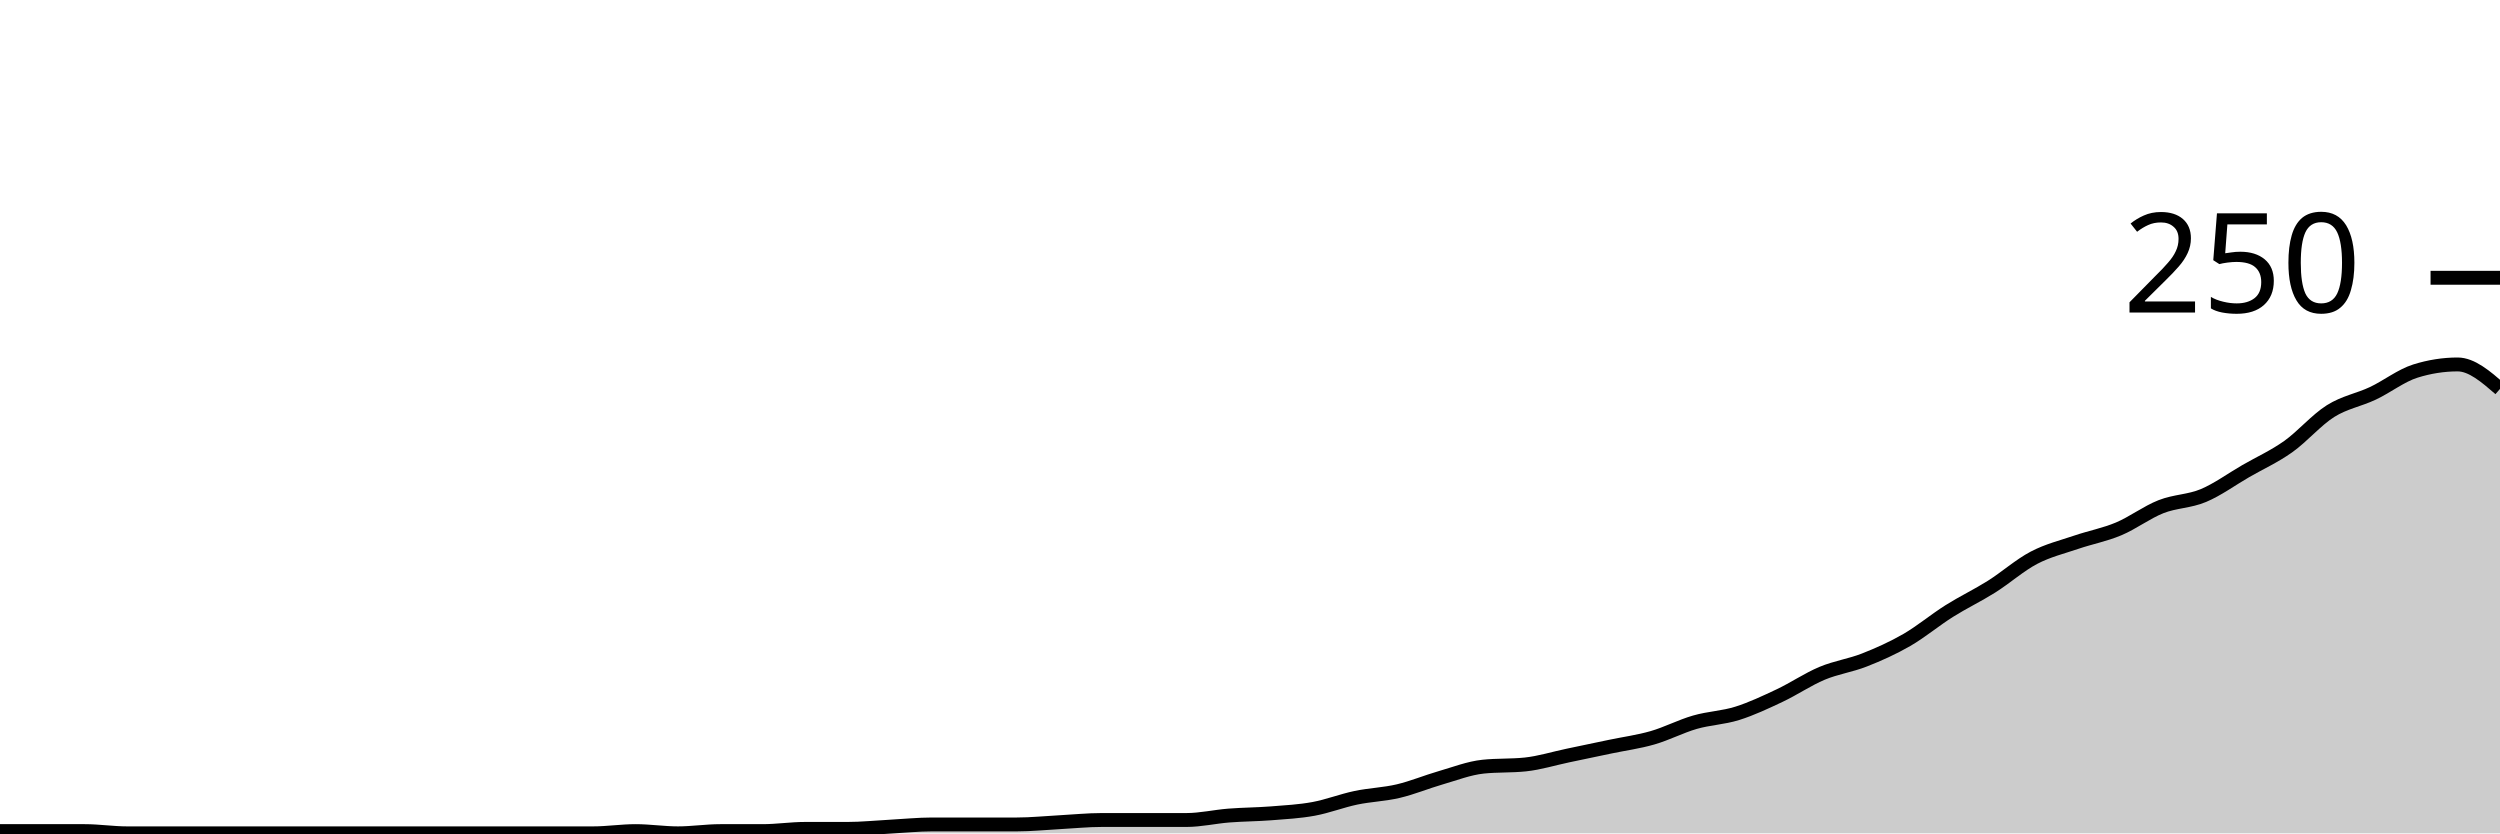
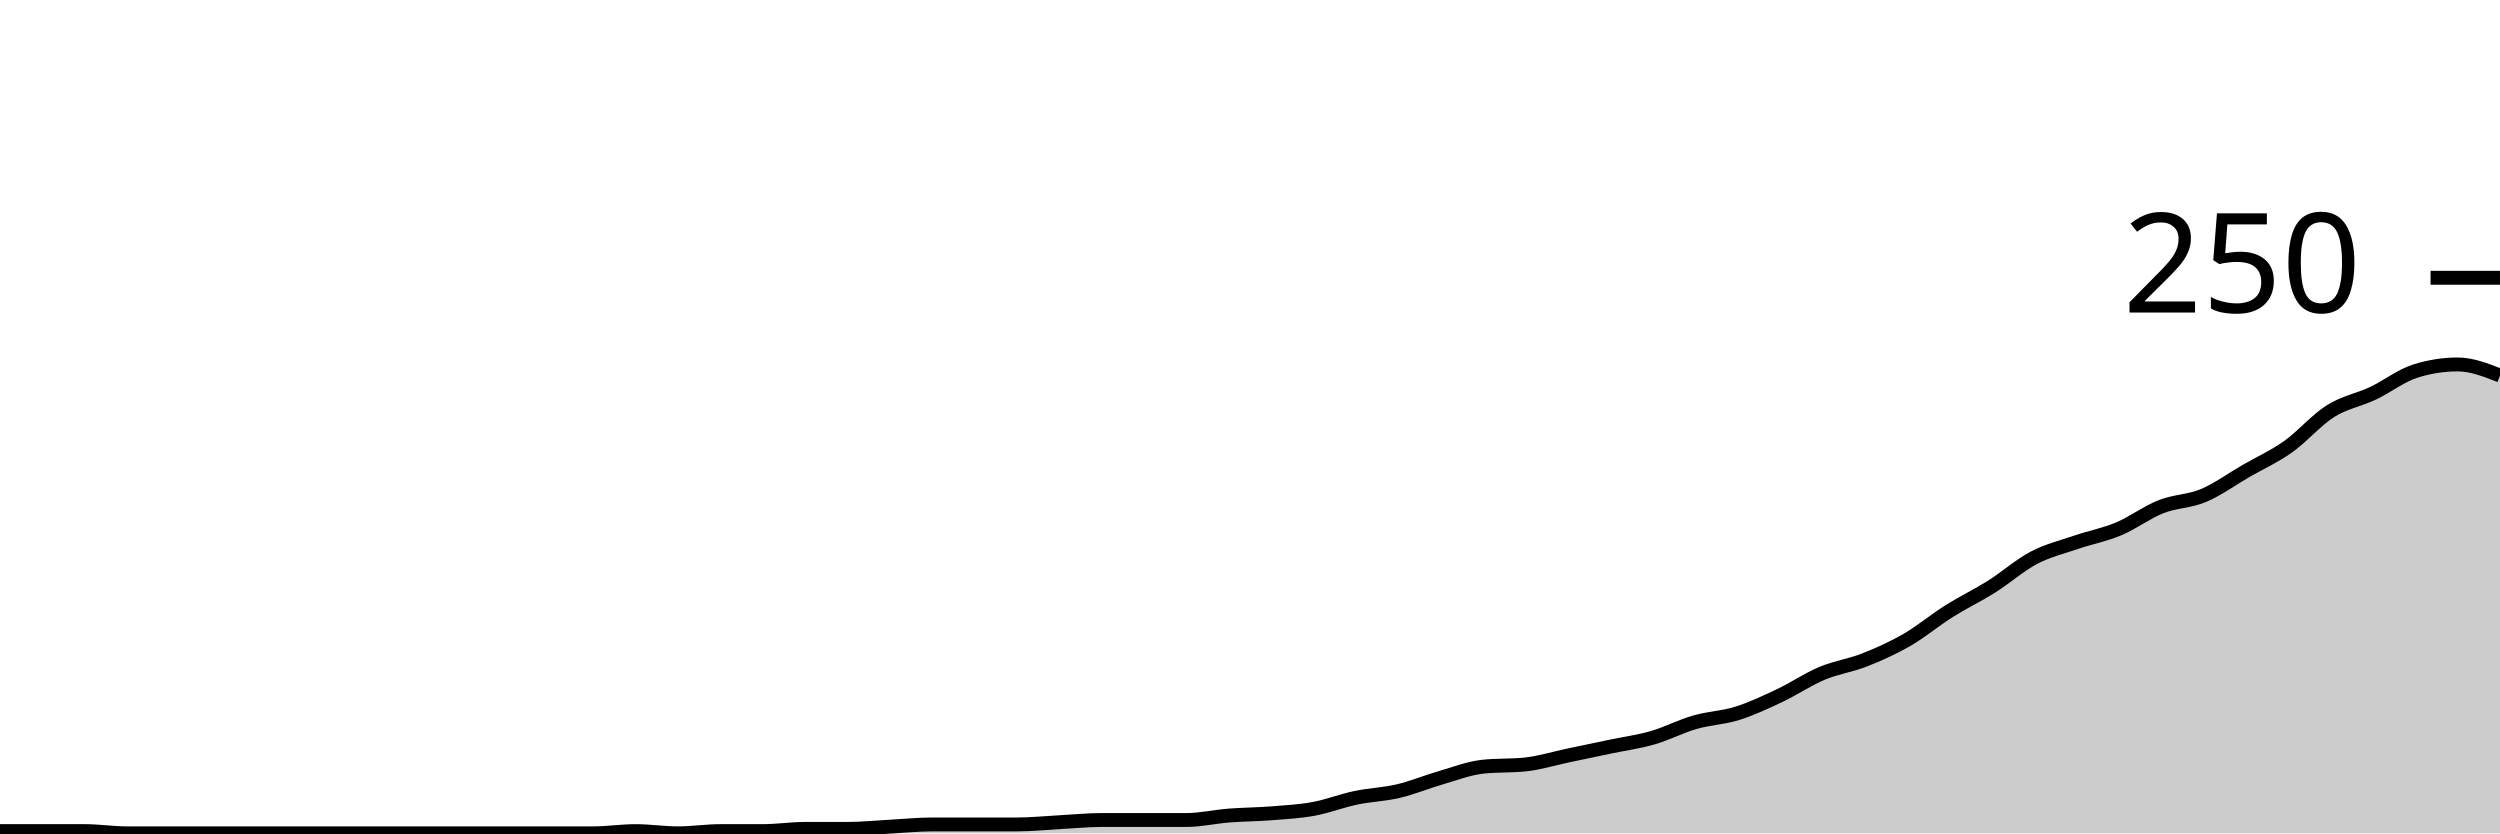
<svg xmlns="http://www.w3.org/2000/svg" viewBox="0 0 180 60">
  <g transform="translate(0,20)">
-     <path class="area" fill="rgba(0, 0, 0, 0.2)" d="M0,39.84C1.017,39.84,2.034,39.84,3.051,39.84C4.068,39.84,5.085,39.84,6.102,39.84C7.119,39.84,8.136,40,9.153,40C10.169,40,11.186,40,12.203,40C13.22,40,14.237,40,15.254,40C16.271,40,17.288,40,18.305,40C19.322,40,20.339,40,21.356,40C22.373,40,23.39,40,24.407,40C25.424,40,26.441,40,27.458,40C28.475,40,29.492,40,30.508,40C31.525,40,32.542,40,33.559,40C34.576,40,35.593,40,36.61,40C37.627,40,38.644,40,39.661,40C40.678,40,41.695,40,42.712,40C43.729,40,44.746,39.84,45.763,39.84C46.78,39.84,47.797,40,48.814,40C49.831,40,50.847,39.84,51.864,39.84C52.881,39.84,53.898,39.84,54.915,39.84C55.932,39.84,56.949,39.68,57.966,39.68C58.983,39.68,60,39.68,61.017,39.68C62.034,39.68,63.051,39.573,64.068,39.52C65.085,39.467,66.102,39.36,67.119,39.36C68.136,39.36,69.153,39.36,70.169,39.36C71.186,39.36,72.203,39.36,73.22,39.36C74.237,39.36,75.254,39.253,76.271,39.2C77.288,39.147,78.305,39.04,79.322,39.04C80.339,39.04,81.356,39.04,82.373,39.04C83.39,39.04,84.407,39.04,85.424,39.04C86.441,39.04,87.458,38.8,88.475,38.72C89.492,38.64,90.508,38.64,91.525,38.56C92.542,38.48,93.559,38.427,94.576,38.24C95.593,38.053,96.61,37.653,97.627,37.44C98.644,37.227,99.661,37.2,100.678,36.96C101.695,36.72,102.712,36.293,103.729,36C104.746,35.707,105.763,35.307,106.78,35.2C107.797,35.093,108.814,35.147,109.831,35.04C110.847,34.933,111.864,34.613,112.881,34.4C113.898,34.187,114.915,33.973,115.932,33.76C116.949,33.547,117.966,33.413,118.983,33.12C120,32.827,121.017,32.293,122.034,32C123.051,31.707,124.068,31.68,125.085,31.36C126.102,31.04,127.119,30.56,128.136,30.08C129.153,29.6,130.169,28.907,131.186,28.48C132.203,28.053,133.22,27.92,134.237,27.52C135.254,27.12,136.271,26.667,137.288,26.08C138.305,25.493,139.322,24.64,140.339,24C141.356,23.36,142.373,22.88,143.39,22.24C144.407,21.6,145.424,20.693,146.441,20.16C147.458,19.627,148.475,19.387,149.492,19.04C150.508,18.693,151.525,18.507,152.542,18.08C153.559,17.653,154.576,16.88,155.593,16.48C156.61,16.08,157.627,16.107,158.644,15.68C159.661,15.253,160.678,14.507,161.695,13.92C162.712,13.333,163.729,12.88,164.746,12.16C165.763,11.44,166.78,10.24,167.797,9.6C168.814,8.96,169.831,8.8,170.847,8.32C171.864,7.84,172.881,7.04,173.898,6.72C174.915,6.4,175.932,6.24,176.949,6.24C177.966,6.24,178.983,7.12,180,8L180,40C178.983,40,177.966,40,176.949,40C175.932,40,174.915,40,173.898,40C172.881,40,171.864,40,170.847,40C169.831,40,168.814,40,167.797,40C166.78,40,165.763,40,164.746,40C163.729,40,162.712,40,161.695,40C160.678,40,159.661,40,158.644,40C157.627,40,156.61,40,155.593,40C154.576,40,153.559,40,152.542,40C151.525,40,150.508,40,149.492,40C148.475,40,147.458,40,146.441,40C145.424,40,144.407,40,143.39,40C142.373,40,141.356,40,140.339,40C139.322,40,138.305,40,137.288,40C136.271,40,135.254,40,134.237,40C133.22,40,132.203,40,131.186,40C130.169,40,129.153,40,128.136,40C127.119,40,126.102,40,125.085,40C124.068,40,123.051,40,122.034,40C121.017,40,120,40,118.983,40C117.966,40,116.949,40,115.932,40C114.915,40,113.898,40,112.881,40C111.864,40,110.847,40,109.831,40C108.814,40,107.797,40,106.78,40C105.763,40,104.746,40,103.729,40C102.712,40,101.695,40,100.678,40C99.661,40,98.644,40,97.627,40C96.61,40,95.593,40,94.576,40C93.559,40,92.542,40,91.525,40C90.508,40,89.492,40,88.475,40C87.458,40,86.441,40,85.424,40C84.407,40,83.39,40,82.373,40C81.356,40,80.339,40,79.322,40C78.305,40,77.288,40,76.271,40C75.254,40,74.237,40,73.22,40C72.203,40,71.186,40,70.169,40C69.153,40,68.136,40,67.119,40C66.102,40,65.085,40,64.068,40C63.051,40,62.034,40,61.017,40C60,40,58.983,40,57.966,40C56.949,40,55.932,40,54.915,40C53.898,40,52.881,40,51.864,40C50.847,40,49.831,40,48.814,40C47.797,40,46.78,40,45.763,40C44.746,40,43.729,40,42.712,40C41.695,40,40.678,40,39.661,40C38.644,40,37.627,40,36.61,40C35.593,40,34.576,40,33.559,40C32.542,40,31.525,40,30.508,40C29.492,40,28.475,40,27.458,40C26.441,40,25.424,40,24.407,40C23.39,40,22.373,40,21.356,40C20.339,40,19.322,40,18.305,40C17.288,40,16.271,40,15.254,40C14.237,40,13.22,40,12.203,40C11.186,40,10.169,40,9.153,40C8.136,40,7.119,40,6.102,40C5.085,40,4.068,40,3.051,40C2.034,40,1.017,40,0,40Z" />
-     <path class="line" stroke="black" fill="none" d="M0,39.84C1.017,39.84,2.034,39.84,3.051,39.84C4.068,39.84,5.085,39.84,6.102,39.84C7.119,39.84,8.136,40,9.153,40C10.169,40,11.186,40,12.203,40C13.22,40,14.237,40,15.254,40C16.271,40,17.288,40,18.305,40C19.322,40,20.339,40,21.356,40C22.373,40,23.39,40,24.407,40C25.424,40,26.441,40,27.458,40C28.475,40,29.492,40,30.508,40C31.525,40,32.542,40,33.559,40C34.576,40,35.593,40,36.61,40C37.627,40,38.644,40,39.661,40C40.678,40,41.695,40,42.712,40C43.729,40,44.746,39.84,45.763,39.84C46.78,39.84,47.797,40,48.814,40C49.831,40,50.847,39.84,51.864,39.84C52.881,39.84,53.898,39.84,54.915,39.84C55.932,39.84,56.949,39.68,57.966,39.68C58.983,39.68,60,39.68,61.017,39.68C62.034,39.68,63.051,39.573,64.068,39.52C65.085,39.467,66.102,39.36,67.119,39.36C68.136,39.36,69.153,39.36,70.169,39.36C71.186,39.36,72.203,39.36,73.22,39.36C74.237,39.36,75.254,39.253,76.271,39.2C77.288,39.147,78.305,39.04,79.322,39.04C80.339,39.04,81.356,39.04,82.373,39.04C83.39,39.04,84.407,39.04,85.424,39.04C86.441,39.04,87.458,38.8,88.475,38.72C89.492,38.64,90.508,38.64,91.525,38.56C92.542,38.48,93.559,38.427,94.576,38.24C95.593,38.053,96.61,37.653,97.627,37.44C98.644,37.227,99.661,37.2,100.678,36.96C101.695,36.72,102.712,36.293,103.729,36C104.746,35.707,105.763,35.307,106.78,35.2C107.797,35.093,108.814,35.147,109.831,35.04C110.847,34.933,111.864,34.613,112.881,34.4C113.898,34.187,114.915,33.973,115.932,33.76C116.949,33.547,117.966,33.413,118.983,33.12C120,32.827,121.017,32.293,122.034,32C123.051,31.707,124.068,31.68,125.085,31.36C126.102,31.04,127.119,30.56,128.136,30.08C129.153,29.6,130.169,28.907,131.186,28.48C132.203,28.053,133.22,27.92,134.237,27.52C135.254,27.12,136.271,26.667,137.288,26.08C138.305,25.493,139.322,24.64,140.339,24C141.356,23.36,142.373,22.88,143.39,22.24C144.407,21.6,145.424,20.693,146.441,20.16C147.458,19.627,148.475,19.387,149.492,19.04C150.508,18.693,151.525,18.507,152.542,18.08C153.559,17.653,154.576,16.88,155.593,16.48C156.61,16.08,157.627,16.107,158.644,15.68C159.661,15.253,160.678,14.507,161.695,13.92C162.712,13.333,163.729,12.88,164.746,12.16C165.763,11.44,166.78,10.24,167.797,9.6C168.814,8.96,169.831,8.8,170.847,8.32C171.864,7.84,172.881,7.04,173.898,6.72C174.915,6.4,175.932,6.24,176.949,6.24C177.966,6.24,178.983,7.12,180,8" />
+     <path class="area" fill="rgba(0, 0, 0, 0.2)" d="M0,39.84C1.017,39.84,2.034,39.84,3.051,39.84C4.068,39.84,5.085,39.84,6.102,39.84C7.119,39.84,8.136,40,9.153,40C10.169,40,11.186,40,12.203,40C13.22,40,14.237,40,15.254,40C16.271,40,17.288,40,18.305,40C19.322,40,20.339,40,21.356,40C22.373,40,23.39,40,24.407,40C25.424,40,26.441,40,27.458,40C28.475,40,29.492,40,30.508,40C31.525,40,32.542,40,33.559,40C34.576,40,35.593,40,36.61,40C37.627,40,38.644,40,39.661,40C40.678,40,41.695,40,42.712,40C43.729,40,44.746,39.84,45.763,39.84C46.78,39.84,47.797,40,48.814,40C49.831,40,50.847,39.84,51.864,39.84C52.881,39.84,53.898,39.84,54.915,39.84C55.932,39.84,56.949,39.68,57.966,39.68C58.983,39.68,60,39.68,61.017,39.68C62.034,39.68,63.051,39.573,64.068,39.52C65.085,39.467,66.102,39.36,67.119,39.36C68.136,39.36,69.153,39.36,70.169,39.36C71.186,39.36,72.203,39.36,73.22,39.36C74.237,39.36,75.254,39.253,76.271,39.2C77.288,39.147,78.305,39.04,79.322,39.04C80.339,39.04,81.356,39.04,82.373,39.04C83.39,39.04,84.407,39.04,85.424,39.04C86.441,39.04,87.458,38.8,88.475,38.72C89.492,38.64,90.508,38.64,91.525,38.56C92.542,38.48,93.559,38.427,94.576,38.24C95.593,38.053,96.61,37.653,97.627,37.44C98.644,37.227,99.661,37.2,100.678,36.96C101.695,36.72,102.712,36.293,103.729,36C104.746,35.707,105.763,35.307,106.78,35.2C107.797,35.093,108.814,35.147,109.831,35.04C110.847,34.933,111.864,34.613,112.881,34.4C113.898,34.187,114.915,33.973,115.932,33.76C116.949,33.547,117.966,33.413,118.983,33.12C120,32.827,121.017,32.293,122.034,32C123.051,31.707,124.068,31.68,125.085,31.36C126.102,31.04,127.119,30.56,128.136,30.08C129.153,29.6,130.169,28.907,131.186,28.48C132.203,28.053,133.22,27.92,134.237,27.52C135.254,27.12,136.271,26.667,137.288,26.08C138.305,25.493,139.322,24.64,140.339,24C141.356,23.36,142.373,22.88,143.39,22.24C144.407,21.6,145.424,20.693,146.441,20.16C147.458,19.627,148.475,19.387,149.492,19.04C150.508,18.693,151.525,18.507,152.542,18.08C153.559,17.653,154.576,16.88,155.593,16.48C156.61,16.08,157.627,16.107,158.644,15.68C159.661,15.253,160.678,14.507,161.695,13.92C162.712,13.333,163.729,12.88,164.746,12.16C165.763,11.44,166.78,10.24,167.797,9.6C168.814,8.96,169.831,8.8,170.847,8.32C171.864,7.84,172.881,7.04,173.898,6.72C174.915,6.4,175.932,6.24,176.949,6.24C177.966,6.24,178.983,6.64,180,7.04L180,40C178.983,40,177.966,40,176.949,40C175.932,40,174.915,40,173.898,40C172.881,40,171.864,40,170.847,40C169.831,40,168.814,40,167.797,40C166.78,40,165.763,40,164.746,40C163.729,40,162.712,40,161.695,40C160.678,40,159.661,40,158.644,40C157.627,40,156.61,40,155.593,40C154.576,40,153.559,40,152.542,40C151.525,40,150.508,40,149.492,40C148.475,40,147.458,40,146.441,40C145.424,40,144.407,40,143.39,40C142.373,40,141.356,40,140.339,40C139.322,40,138.305,40,137.288,40C136.271,40,135.254,40,134.237,40C133.22,40,132.203,40,131.186,40C130.169,40,129.153,40,128.136,40C127.119,40,126.102,40,125.085,40C124.068,40,123.051,40,122.034,40C121.017,40,120,40,118.983,40C117.966,40,116.949,40,115.932,40C114.915,40,113.898,40,112.881,40C111.864,40,110.847,40,109.831,40C108.814,40,107.797,40,106.78,40C105.763,40,104.746,40,103.729,40C102.712,40,101.695,40,100.678,40C99.661,40,98.644,40,97.627,40C96.61,40,95.593,40,94.576,40C93.559,40,92.542,40,91.525,40C90.508,40,89.492,40,88.475,40C87.458,40,86.441,40,85.424,40C84.407,40,83.39,40,82.373,40C81.356,40,80.339,40,79.322,40C78.305,40,77.288,40,76.271,40C75.254,40,74.237,40,73.22,40C72.203,40,71.186,40,70.169,40C69.153,40,68.136,40,67.119,40C66.102,40,65.085,40,64.068,40C63.051,40,62.034,40,61.017,40C60,40,58.983,40,57.966,40C56.949,40,55.932,40,54.915,40C53.898,40,52.881,40,51.864,40C50.847,40,49.831,40,48.814,40C47.797,40,46.78,40,45.763,40C44.746,40,43.729,40,42.712,40C41.695,40,40.678,40,39.661,40C38.644,40,37.627,40,36.61,40C35.593,40,34.576,40,33.559,40C32.542,40,31.525,40,30.508,40C29.492,40,28.475,40,27.458,40C26.441,40,25.424,40,24.407,40C23.39,40,22.373,40,21.356,40C20.339,40,19.322,40,18.305,40C17.288,40,16.271,40,15.254,40C14.237,40,13.22,40,12.203,40C11.186,40,10.169,40,9.153,40C8.136,40,7.119,40,6.102,40C5.085,40,4.068,40,3.051,40C2.034,40,1.017,40,0,40Z" />
+     <path class="line" stroke="black" fill="none" d="M0,39.84C1.017,39.84,2.034,39.84,3.051,39.84C4.068,39.84,5.085,39.84,6.102,39.84C7.119,39.84,8.136,40,9.153,40C10.169,40,11.186,40,12.203,40C13.22,40,14.237,40,15.254,40C16.271,40,17.288,40,18.305,40C19.322,40,20.339,40,21.356,40C22.373,40,23.39,40,24.407,40C25.424,40,26.441,40,27.458,40C28.475,40,29.492,40,30.508,40C31.525,40,32.542,40,33.559,40C34.576,40,35.593,40,36.61,40C37.627,40,38.644,40,39.661,40C40.678,40,41.695,40,42.712,40C43.729,40,44.746,39.84,45.763,39.84C46.78,39.84,47.797,40,48.814,40C49.831,40,50.847,39.84,51.864,39.84C52.881,39.84,53.898,39.84,54.915,39.84C55.932,39.84,56.949,39.68,57.966,39.68C58.983,39.68,60,39.68,61.017,39.68C62.034,39.68,63.051,39.573,64.068,39.52C65.085,39.467,66.102,39.36,67.119,39.36C68.136,39.36,69.153,39.36,70.169,39.36C71.186,39.36,72.203,39.36,73.22,39.36C74.237,39.36,75.254,39.253,76.271,39.2C77.288,39.147,78.305,39.04,79.322,39.04C80.339,39.04,81.356,39.04,82.373,39.04C83.39,39.04,84.407,39.04,85.424,39.04C86.441,39.04,87.458,38.8,88.475,38.72C89.492,38.64,90.508,38.64,91.525,38.56C92.542,38.48,93.559,38.427,94.576,38.24C95.593,38.053,96.61,37.653,97.627,37.44C98.644,37.227,99.661,37.2,100.678,36.96C101.695,36.72,102.712,36.293,103.729,36C104.746,35.707,105.763,35.307,106.78,35.2C107.797,35.093,108.814,35.147,109.831,35.04C110.847,34.933,111.864,34.613,112.881,34.4C113.898,34.187,114.915,33.973,115.932,33.76C116.949,33.547,117.966,33.413,118.983,33.12C120,32.827,121.017,32.293,122.034,32C123.051,31.707,124.068,31.68,125.085,31.36C126.102,31.04,127.119,30.56,128.136,30.08C129.153,29.6,130.169,28.907,131.186,28.48C132.203,28.053,133.22,27.92,134.237,27.52C135.254,27.12,136.271,26.667,137.288,26.08C138.305,25.493,139.322,24.64,140.339,24C141.356,23.36,142.373,22.88,143.39,22.24C144.407,21.6,145.424,20.693,146.441,20.16C147.458,19.627,148.475,19.387,149.492,19.04C150.508,18.693,151.525,18.507,152.542,18.08C153.559,17.653,154.576,16.88,155.593,16.48C156.61,16.08,157.627,16.107,158.644,15.68C159.661,15.253,160.678,14.507,161.695,13.92C162.712,13.333,163.729,12.88,164.746,12.16C165.763,11.44,166.78,10.24,167.797,9.6C168.814,8.96,169.831,8.8,170.847,8.32C171.864,7.84,172.881,7.04,173.898,6.72C174.915,6.4,175.932,6.24,176.949,6.24C177.966,6.24,178.983,6.64,180,7.04" />
    <path class="axis-ceiling" stroke-width="1" stroke="black" fill="none" d="M175,0L180,0" />
    <text class="axis-ceiling-label" font-family="sans-serif" text-anchor="end" font-size="10px" x="170" y="2.5">250</text>
  </g>
</svg>
